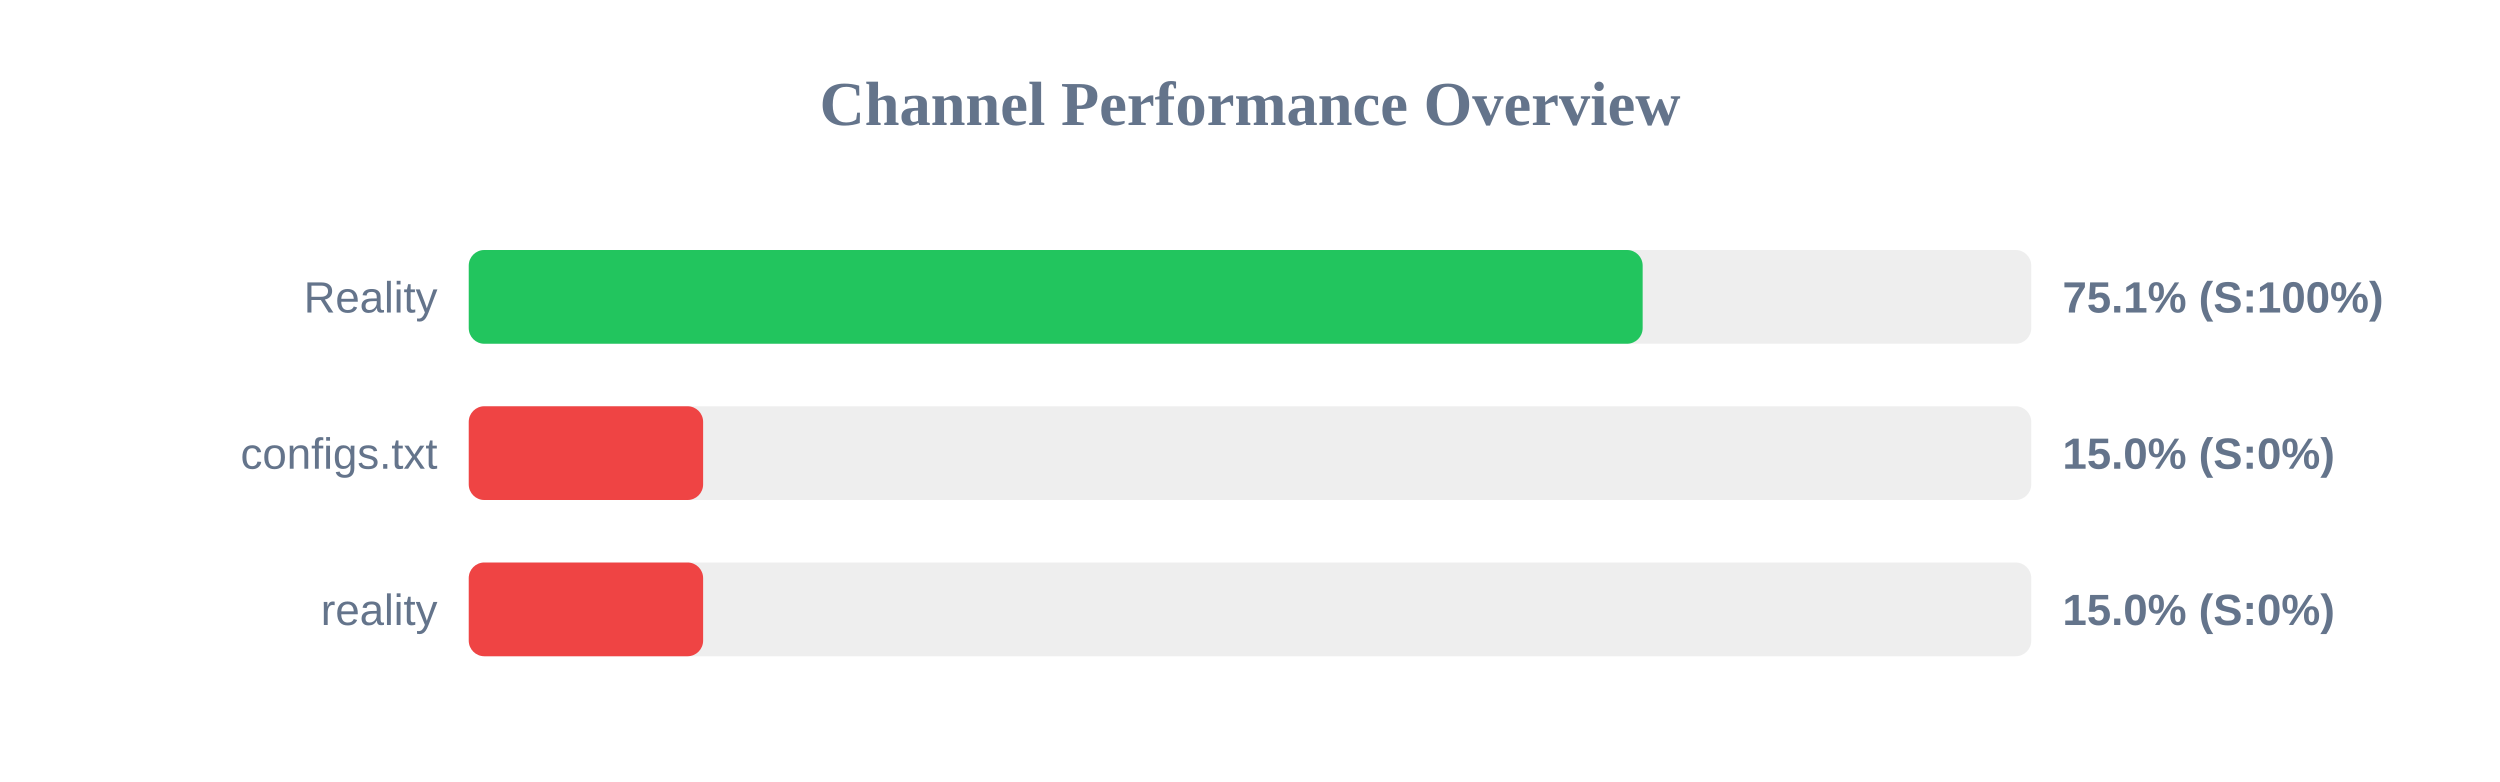
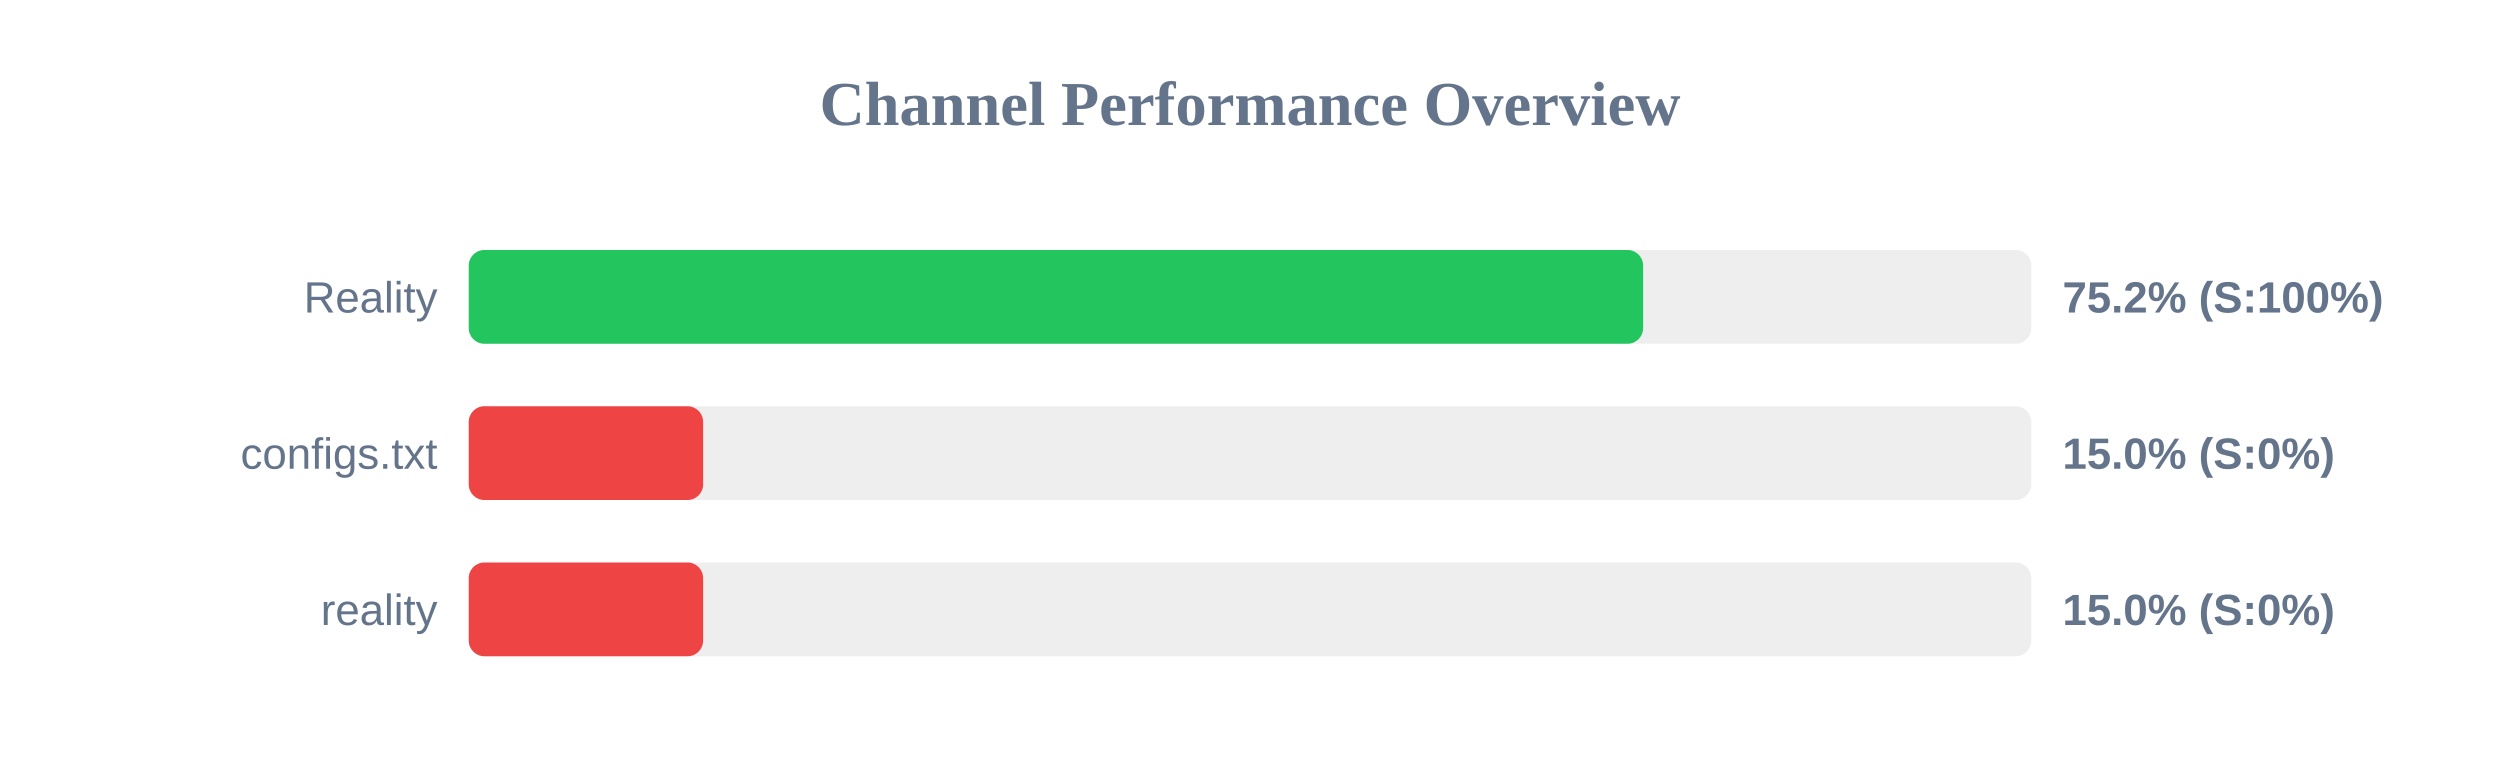
<svg xmlns="http://www.w3.org/2000/svg" width="800" height="250" version="1.1">
  <style>
        .row { font: 14px Arial; fill: #64748b; }
        .score { font: bold 14px Arial; fill: #64748b; }
    </style>
  <text x="400" y="40" text-anchor="middle" font-size="20px" font-weight="bold" fill="#64748b">Channel Performance Overview</text>
  <rect x="150" y="80" width="500" height="30" fill="#eee" rx="5" />
-   <rect x="150" y="80" width="375.65" height="30" fill="#22c55e" rx="5" />
+   <rect x="150" y="80" width="375.8" height="30" fill="#22c55e" rx="5" />
  <text x="140" y="100" text-anchor="end" class="row">Reality</text>
-   <text x="660" y="100" text-anchor="start" class="score">75.1% (S:100%)</text>
+   <text x="660" y="100" text-anchor="start" class="score">75.2% (S:100%)</text>
  <rect x="150" y="130" width="500" height="30" fill="#eee" rx="5" />
  <rect x="150" y="130" width="75.0" height="30" fill="#ef4444" rx="5" />
  <text x="140" y="150" text-anchor="end" class="row">configs.txt</text>
  <text x="660" y="150" text-anchor="start" class="score">15.0% (S:0%)</text>
  <rect x="150" y="180" width="500" height="30" fill="#eee" rx="5" />
  <rect x="150" y="180" width="75.0" height="30" fill="#ef4444" rx="5" />
  <text x="140" y="200" text-anchor="end" class="row">reality</text>
  <text x="660" y="200" text-anchor="start" class="score">15.0% (S:0%)</text>
</svg>
